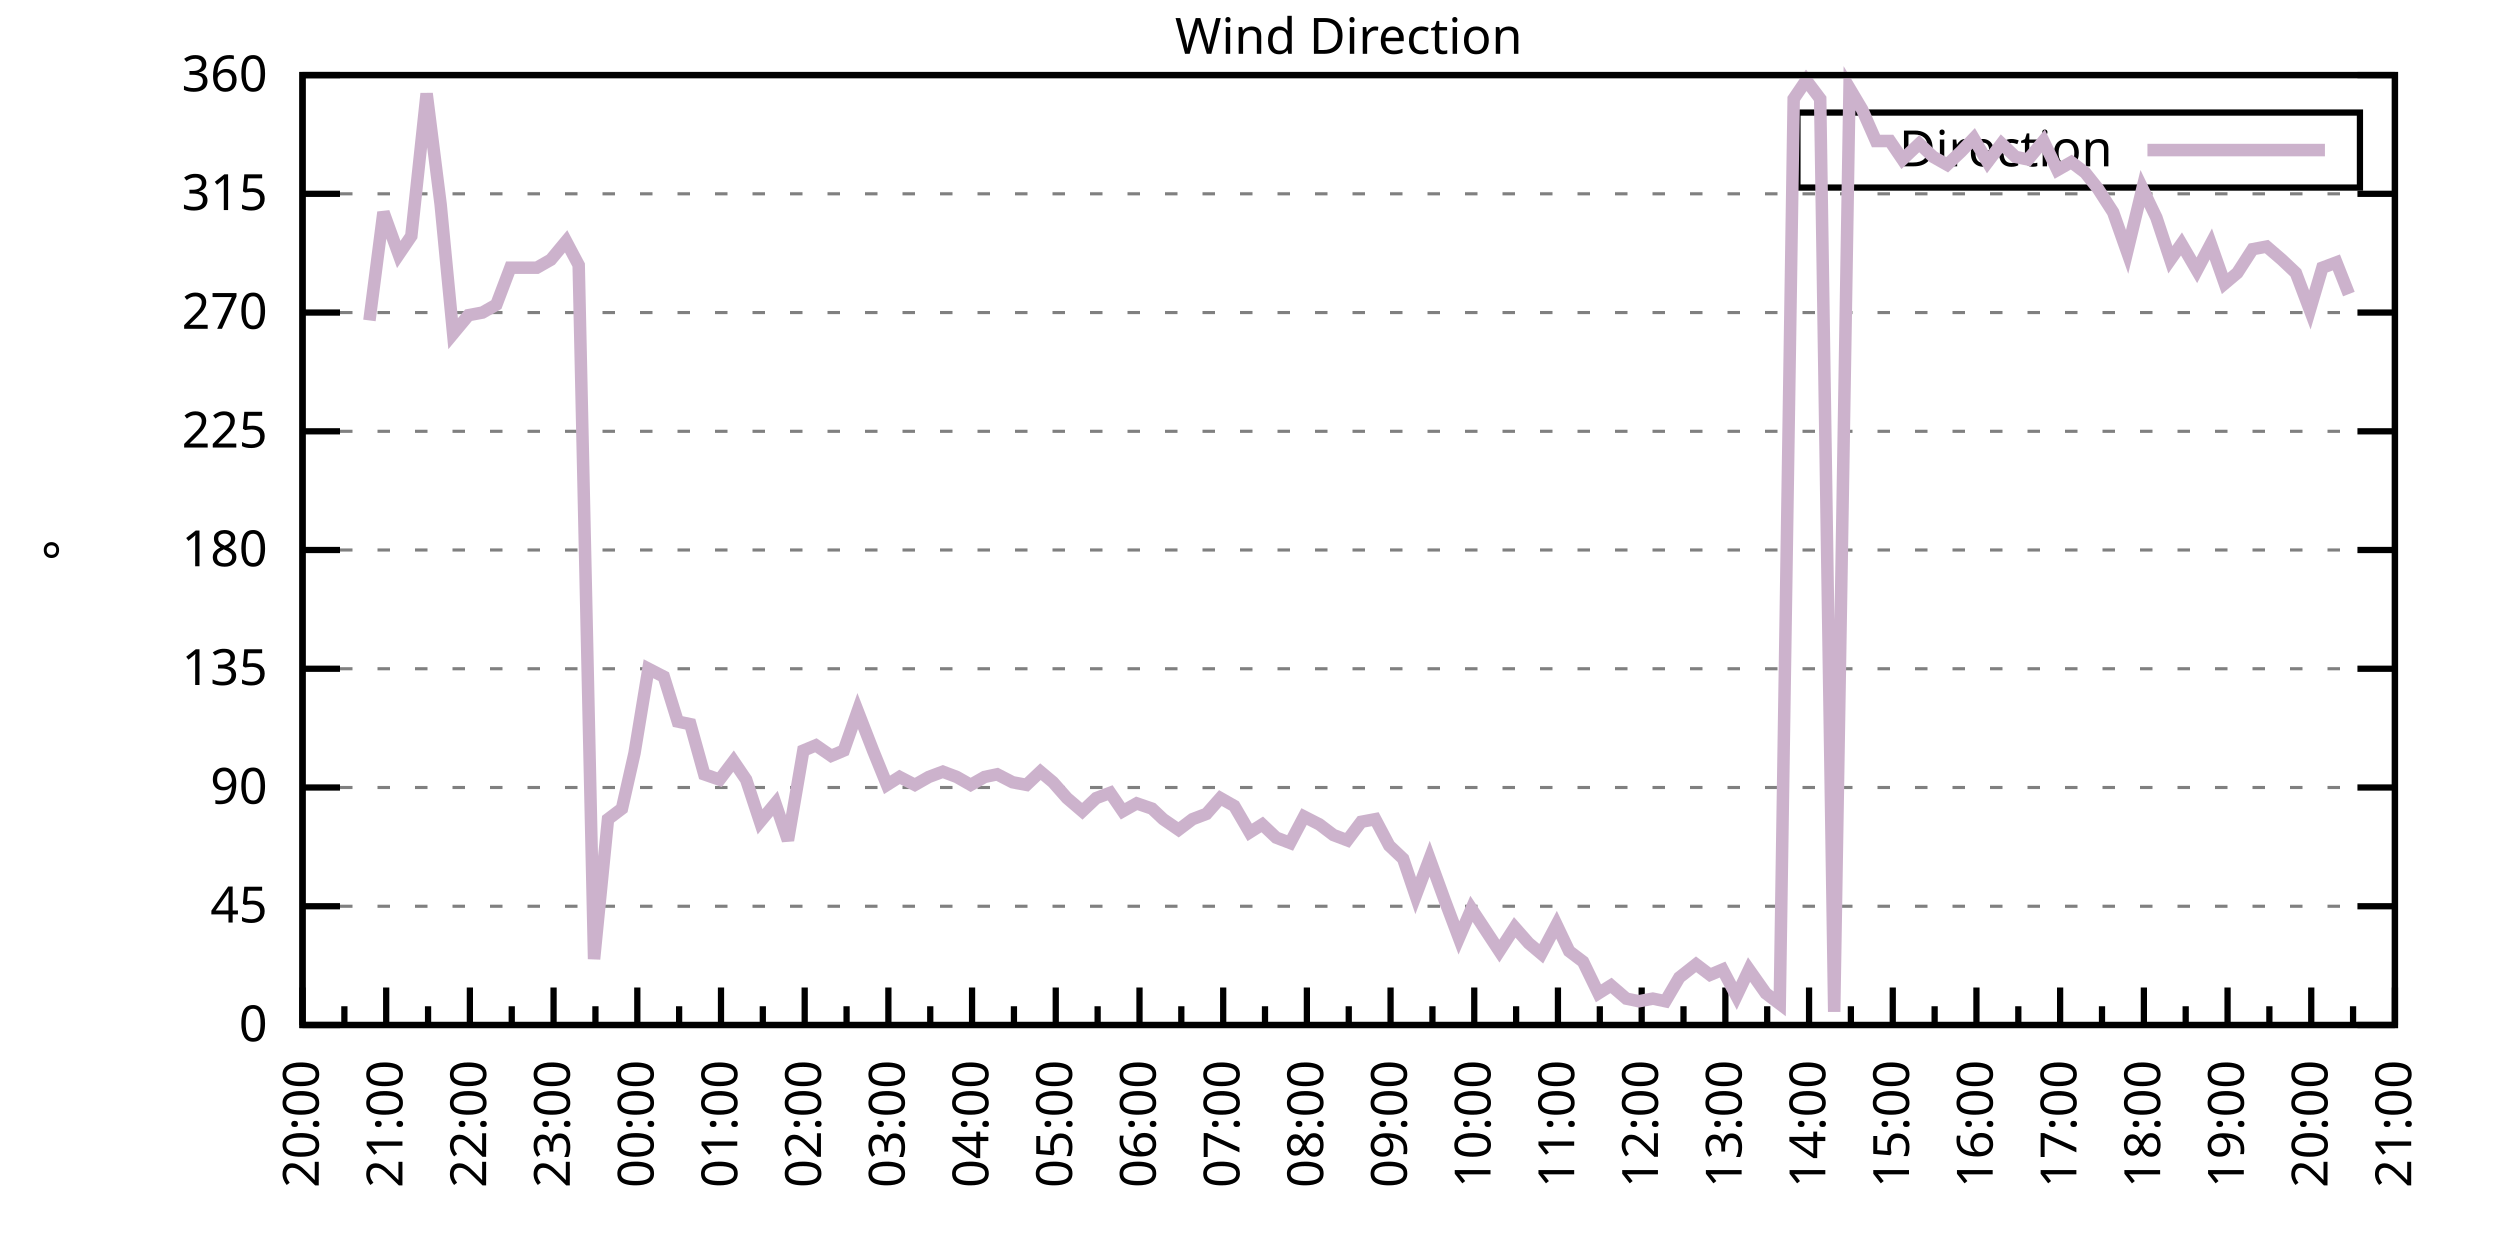
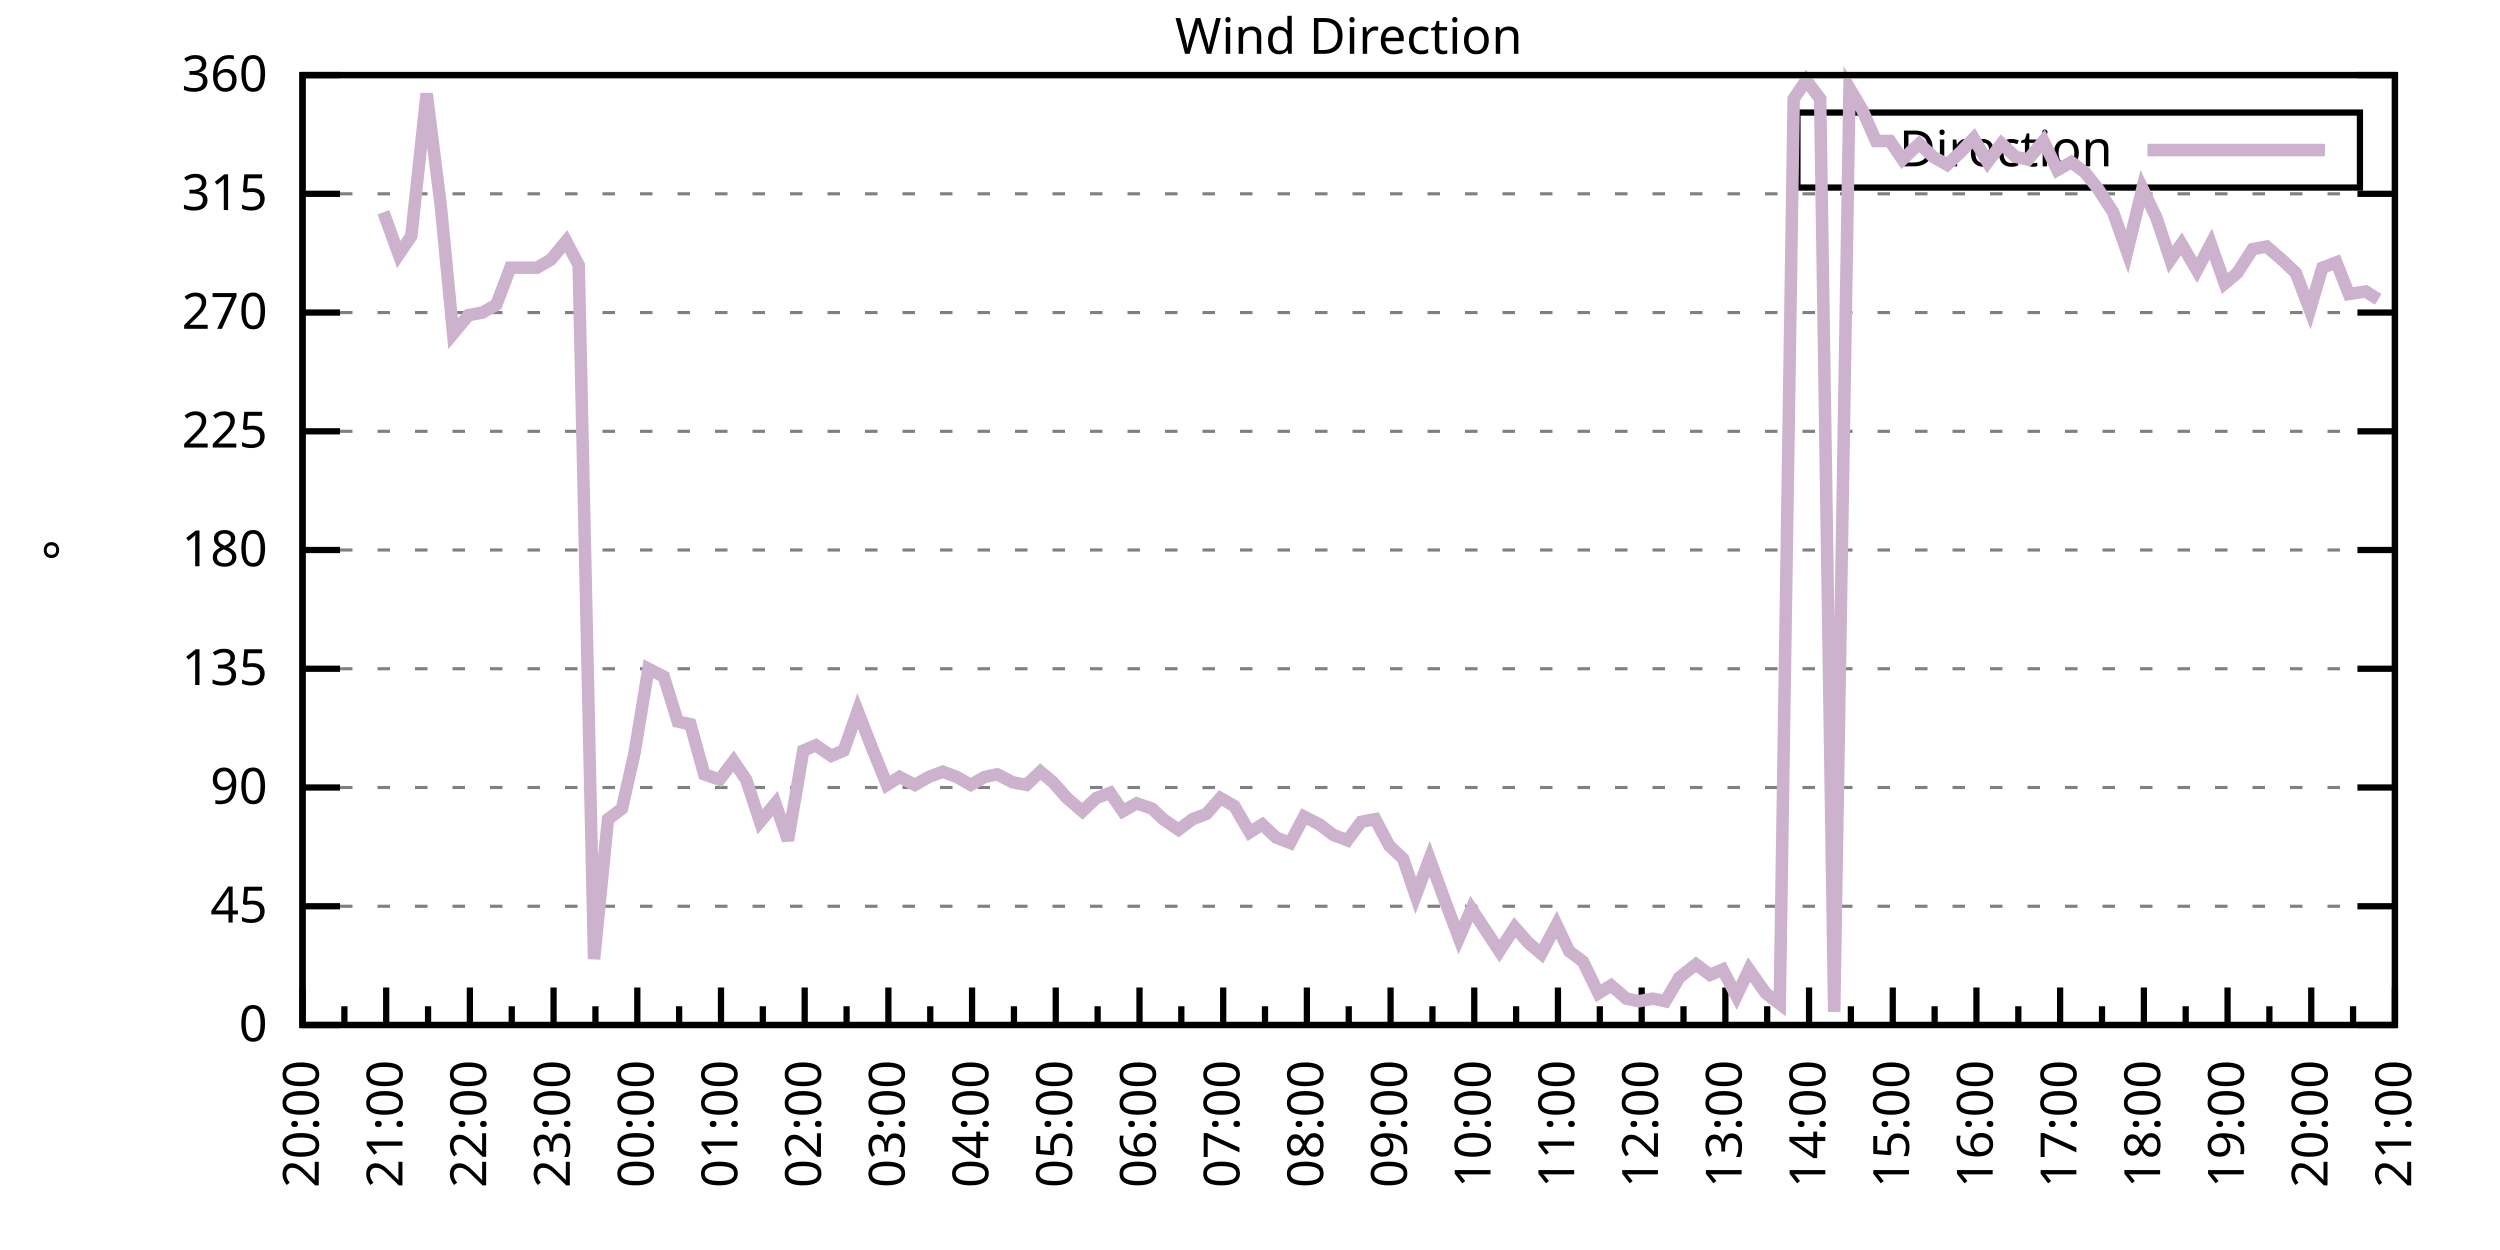
<svg xmlns="http://www.w3.org/2000/svg" xmlns:xlink="http://www.w3.org/1999/xlink" width="400" height="200" viewBox="0 0 400 200">
  <g id="gnuplot_canvas">
    <rect x="0" y="0" width="400" height="200" fill="none" />
    <defs>
      <circle id="gpDot" r="0.5" stroke-width="0.5" stroke="currentColor" />
      <path id="gpPt0" stroke-width="0.333" stroke="currentColor" d="M-1,0 h2 M0,-1 v2" />
      <path id="gpPt1" stroke-width="0.333" stroke="currentColor" d="M-1,-1 L1,1 M1,-1 L-1,1" />
      <path id="gpPt2" stroke-width="0.333" stroke="currentColor" d="M-1,0 L1,0 M0,-1 L0,1 M-1,-1 L1,1 M-1,1 L1,-1" />
      <rect id="gpPt3" stroke-width="0.333" stroke="currentColor" x="-1" y="-1" width="2" height="2" />
      <rect id="gpPt4" stroke-width="0.333" stroke="currentColor" fill="currentColor" x="-1" y="-1" width="2" height="2" />
      <circle id="gpPt5" stroke-width="0.333" stroke="currentColor" cx="0" cy="0" r="1" />
      <use xlink:href="#gpPt5" id="gpPt6" fill="currentColor" stroke="none" />
      <path id="gpPt7" stroke-width="0.333" stroke="currentColor" d="M0,-1.33 L-1.33,0.67 L1.33,0.67 z" />
      <use xlink:href="#gpPt7" id="gpPt8" fill="currentColor" stroke="none" />
      <use xlink:href="#gpPt7" id="gpPt9" stroke="currentColor" transform="rotate(180)" />
      <use xlink:href="#gpPt9" id="gpPt10" fill="currentColor" stroke="none" />
      <use xlink:href="#gpPt3" id="gpPt11" stroke="currentColor" transform="rotate(45)" />
      <use xlink:href="#gpPt11" id="gpPt12" fill="currentColor" stroke="none" />
      <path id="gpPt13" stroke-width="0.333" stroke="currentColor" d="M0,1.330 L1.265,0.411 L0.782,-1.067 L-0.782,-1.076 L-1.265,0.411 z" />
      <use xlink:href="#gpPt13" id="gpPt14" fill="currentColor" stroke="none" />
      <filter id="textbox" filterUnits="objectBoundingBox" x="0" y="0" height="1" width="1">
        <feFlood flood-color="white" flood-opacity="1" result="bgnd" />
        <feComposite in="SourceGraphic" in2="bgnd" operator="atop" />
      </filter>
      <filter id="greybox" filterUnits="objectBoundingBox" x="0" y="0" height="1" width="1">
        <feFlood flood-color="lightgrey" flood-opacity="1" result="grey" />
        <feComposite in="SourceGraphic" in2="grey" operator="atop" />
      </filter>
    </defs>
    <g fill="none" color="white" stroke="currentColor" stroke-width="1.00" stroke-linecap="butt" stroke-linejoin="miter">
</g>
    <g fill="none" color="black" stroke="currentColor" stroke-width="1.00" stroke-linecap="butt" stroke-linejoin="miter">
      <g stroke="none" shape-rendering="crispEdges">
        <polygon fill="rgb(255, 255, 255)" points="48.40,164.00 383.18,164.00 383.18,12.02 48.40,12.02 " />
      </g>
    </g>
    <g fill="none" color="black" stroke="currentColor" stroke-width="1.00" stroke-linecap="butt" stroke-linejoin="miter">
</g>
    <g fill="none" color="black" stroke="black" stroke-width="0.50" stroke-linecap="butt" stroke-linejoin="miter">
</g>
    <g fill="none" color="gray" stroke="currentColor" stroke-width="0.50" stroke-linecap="butt" stroke-linejoin="miter">
      <path stroke="gray" stroke-dasharray="2,4" class="gridline" d="M48.40,164.00 L383.19,164.00  " />
    </g>
    <g fill="none" color="gray" stroke="gray" stroke-width="1.00" stroke-linecap="butt" stroke-linejoin="miter">
</g>
    <g fill="none" color="black" stroke="currentColor" stroke-width="1.00" stroke-linecap="butt" stroke-linejoin="miter">
      <path stroke="black" d="M48.40,164.00 L54.40,164.00 M383.19,164.00 L377.19,164.00  " />
      <g transform="translate(42.80,166.60)" stroke="none" fill="black" font-family="Sans" font-size="8.00" text-anchor="end">
        <text>
          <tspan font-family="Sans"> 0</tspan>
        </text>
      </g>
    </g>
    <g fill="none" color="black" stroke="currentColor" stroke-width="1.00" stroke-linecap="butt" stroke-linejoin="miter">
</g>
    <g fill="none" color="black" stroke="black" stroke-width="0.50" stroke-linecap="butt" stroke-linejoin="miter">
</g>
    <g fill="none" color="gray" stroke="currentColor" stroke-width="0.50" stroke-linecap="butt" stroke-linejoin="miter">
      <path stroke="gray" stroke-dasharray="2,4" class="gridline" d="M48.40,145.00 L383.19,145.00  " />
    </g>
    <g fill="none" color="gray" stroke="gray" stroke-width="1.00" stroke-linecap="butt" stroke-linejoin="miter">
</g>
    <g fill="none" color="black" stroke="currentColor" stroke-width="1.00" stroke-linecap="butt" stroke-linejoin="miter">
      <path stroke="black" d="M48.40,145.00 L54.40,145.00 M383.19,145.00 L377.19,145.00  " />
      <g transform="translate(42.80,147.60)" stroke="none" fill="black" font-family="Sans" font-size="8.00" text-anchor="end">
        <text>
          <tspan font-family="Sans"> 45</tspan>
        </text>
      </g>
    </g>
    <g fill="none" color="black" stroke="currentColor" stroke-width="1.00" stroke-linecap="butt" stroke-linejoin="miter">
</g>
    <g fill="none" color="black" stroke="black" stroke-width="0.50" stroke-linecap="butt" stroke-linejoin="miter">
</g>
    <g fill="none" color="gray" stroke="currentColor" stroke-width="0.50" stroke-linecap="butt" stroke-linejoin="miter">
      <path stroke="gray" stroke-dasharray="2,4" class="gridline" d="M48.40,126.00 L383.19,126.00  " />
    </g>
    <g fill="none" color="gray" stroke="gray" stroke-width="1.00" stroke-linecap="butt" stroke-linejoin="miter">
</g>
    <g fill="none" color="black" stroke="currentColor" stroke-width="1.00" stroke-linecap="butt" stroke-linejoin="miter">
      <path stroke="black" d="M48.40,126.00 L54.40,126.00 M383.19,126.00 L377.19,126.00  " />
      <g transform="translate(42.80,128.60)" stroke="none" fill="black" font-family="Sans" font-size="8.00" text-anchor="end">
        <text>
          <tspan font-family="Sans"> 90</tspan>
        </text>
      </g>
    </g>
    <g fill="none" color="black" stroke="currentColor" stroke-width="1.00" stroke-linecap="butt" stroke-linejoin="miter">
</g>
    <g fill="none" color="black" stroke="black" stroke-width="0.50" stroke-linecap="butt" stroke-linejoin="miter">
</g>
    <g fill="none" color="gray" stroke="currentColor" stroke-width="0.50" stroke-linecap="butt" stroke-linejoin="miter">
      <path stroke="gray" stroke-dasharray="2,4" class="gridline" d="M48.40,107.00 L383.19,107.00  " />
    </g>
    <g fill="none" color="gray" stroke="gray" stroke-width="1.00" stroke-linecap="butt" stroke-linejoin="miter">
</g>
    <g fill="none" color="black" stroke="currentColor" stroke-width="1.00" stroke-linecap="butt" stroke-linejoin="miter">
      <path stroke="black" d="M48.40,107.00 L54.40,107.00 M383.19,107.00 L377.19,107.00  " />
      <g transform="translate(42.80,109.60)" stroke="none" fill="black" font-family="Sans" font-size="8.00" text-anchor="end">
        <text>
          <tspan font-family="Sans"> 135</tspan>
        </text>
      </g>
    </g>
    <g fill="none" color="black" stroke="currentColor" stroke-width="1.00" stroke-linecap="butt" stroke-linejoin="miter">
</g>
    <g fill="none" color="black" stroke="black" stroke-width="0.50" stroke-linecap="butt" stroke-linejoin="miter">
</g>
    <g fill="none" color="gray" stroke="currentColor" stroke-width="0.50" stroke-linecap="butt" stroke-linejoin="miter">
      <path stroke="gray" stroke-dasharray="2,4" class="gridline" d="M48.40,88.00 L383.19,88.00  " />
    </g>
    <g fill="none" color="gray" stroke="gray" stroke-width="1.00" stroke-linecap="butt" stroke-linejoin="miter">
</g>
    <g fill="none" color="black" stroke="currentColor" stroke-width="1.00" stroke-linecap="butt" stroke-linejoin="miter">
      <path stroke="black" d="M48.40,88.00 L54.40,88.00 M383.19,88.00 L377.19,88.00  " />
      <g transform="translate(42.80,90.60)" stroke="none" fill="black" font-family="Sans" font-size="8.00" text-anchor="end">
        <text>
          <tspan font-family="Sans"> 180</tspan>
        </text>
      </g>
    </g>
    <g fill="none" color="black" stroke="currentColor" stroke-width="1.00" stroke-linecap="butt" stroke-linejoin="miter">
</g>
    <g fill="none" color="black" stroke="black" stroke-width="0.50" stroke-linecap="butt" stroke-linejoin="miter">
</g>
    <g fill="none" color="gray" stroke="currentColor" stroke-width="0.50" stroke-linecap="butt" stroke-linejoin="miter">
      <path stroke="gray" stroke-dasharray="2,4" class="gridline" d="M48.40,69.01 L383.19,69.01  " />
    </g>
    <g fill="none" color="gray" stroke="gray" stroke-width="1.00" stroke-linecap="butt" stroke-linejoin="miter">
</g>
    <g fill="none" color="black" stroke="currentColor" stroke-width="1.00" stroke-linecap="butt" stroke-linejoin="miter">
      <path stroke="black" d="M48.40,69.01 L54.40,69.01 M383.19,69.01 L377.19,69.01  " />
      <g transform="translate(42.80,71.61)" stroke="none" fill="black" font-family="Sans" font-size="8.00" text-anchor="end">
        <text>
          <tspan font-family="Sans"> 225</tspan>
        </text>
      </g>
    </g>
    <g fill="none" color="black" stroke="currentColor" stroke-width="1.00" stroke-linecap="butt" stroke-linejoin="miter">
</g>
    <g fill="none" color="black" stroke="black" stroke-width="0.50" stroke-linecap="butt" stroke-linejoin="miter">
</g>
    <g fill="none" color="gray" stroke="currentColor" stroke-width="0.50" stroke-linecap="butt" stroke-linejoin="miter">
      <path stroke="gray" stroke-dasharray="2,4" class="gridline" d="M48.40,50.01 L383.19,50.01  " />
    </g>
    <g fill="none" color="gray" stroke="gray" stroke-width="1.00" stroke-linecap="butt" stroke-linejoin="miter">
</g>
    <g fill="none" color="black" stroke="currentColor" stroke-width="1.00" stroke-linecap="butt" stroke-linejoin="miter">
      <path stroke="black" d="M48.40,50.01 L54.40,50.01 M383.19,50.01 L377.19,50.01  " />
      <g transform="translate(42.80,52.61)" stroke="none" fill="black" font-family="Sans" font-size="8.00" text-anchor="end">
        <text>
          <tspan font-family="Sans"> 270</tspan>
        </text>
      </g>
    </g>
    <g fill="none" color="black" stroke="currentColor" stroke-width="1.00" stroke-linecap="butt" stroke-linejoin="miter">
</g>
    <g fill="none" color="black" stroke="black" stroke-width="0.50" stroke-linecap="butt" stroke-linejoin="miter">
</g>
    <g fill="none" color="gray" stroke="currentColor" stroke-width="0.50" stroke-linecap="butt" stroke-linejoin="miter">
      <path stroke="gray" stroke-dasharray="2,4" class="gridline" d="M48.40,31.01 L383.19,31.01  " />
    </g>
    <g fill="none" color="gray" stroke="gray" stroke-width="1.00" stroke-linecap="butt" stroke-linejoin="miter">
</g>
    <g fill="none" color="black" stroke="currentColor" stroke-width="1.00" stroke-linecap="butt" stroke-linejoin="miter">
      <path stroke="black" d="M48.40,31.01 L54.40,31.01 M383.19,31.01 L377.19,31.01  " />
      <g transform="translate(42.80,33.61)" stroke="none" fill="black" font-family="Sans" font-size="8.00" text-anchor="end">
        <text>
          <tspan font-family="Sans"> 315</tspan>
        </text>
      </g>
    </g>
    <g fill="none" color="black" stroke="currentColor" stroke-width="1.00" stroke-linecap="butt" stroke-linejoin="miter">
</g>
    <g fill="none" color="black" stroke="black" stroke-width="0.50" stroke-linecap="butt" stroke-linejoin="miter">
</g>
    <g fill="none" color="gray" stroke="currentColor" stroke-width="0.50" stroke-linecap="butt" stroke-linejoin="miter">
      <path stroke="gray" stroke-dasharray="2,4" class="gridline" d="M48.40,12.01 L383.19,12.01  " />
    </g>
    <g fill="none" color="gray" stroke="gray" stroke-width="1.00" stroke-linecap="butt" stroke-linejoin="miter">
</g>
    <g fill="none" color="black" stroke="currentColor" stroke-width="1.00" stroke-linecap="butt" stroke-linejoin="miter">
      <path stroke="black" d="M48.40,12.01 L54.40,12.01 M383.19,12.01 L377.19,12.01  " />
      <g transform="translate(42.80,14.61)" stroke="none" fill="black" font-family="Sans" font-size="8.00" text-anchor="end">
        <text>
          <tspan font-family="Sans"> 360</tspan>
        </text>
      </g>
    </g>
    <g fill="none" color="black" stroke="currentColor" stroke-width="1.00" stroke-linecap="butt" stroke-linejoin="miter">
      <path stroke="black" d="M48.40,164.00 L48.40,158.00  " />
      <g transform="translate(51.00,169.60) rotate(270)" stroke="none" fill="black" font-family="Sans" font-size="8.00" text-anchor="end">
        <text>
          <tspan font-family="Sans">20:00</tspan>
        </text>
      </g>
    </g>
    <g fill="none" color="black" stroke="currentColor" stroke-width="1.00" stroke-linecap="butt" stroke-linejoin="miter">
      <path stroke="black" d="M55.10,164.00 L55.10,161.00 M61.79,164.00 L61.79,158.00  " />
      <g transform="translate(64.39,169.60) rotate(270)" stroke="none" fill="black" font-family="Sans" font-size="8.00" text-anchor="end">
        <text>
          <tspan font-family="Sans">21:00</tspan>
        </text>
      </g>
    </g>
    <g fill="none" color="black" stroke="currentColor" stroke-width="1.00" stroke-linecap="butt" stroke-linejoin="miter">
      <path stroke="black" d="M68.49,164.00 L68.49,161.00 M75.18,164.00 L75.18,158.00  " />
      <g transform="translate(77.78,169.60) rotate(270)" stroke="none" fill="black" font-family="Sans" font-size="8.00" text-anchor="end">
        <text>
          <tspan font-family="Sans">22:00</tspan>
        </text>
      </g>
    </g>
    <g fill="none" color="black" stroke="currentColor" stroke-width="1.00" stroke-linecap="butt" stroke-linejoin="miter">
      <path stroke="black" d="M81.88,164.00 L81.88,161.00 M88.57,164.00 L88.57,158.00  " />
      <g transform="translate(91.17,169.60) rotate(270)" stroke="none" fill="black" font-family="Sans" font-size="8.00" text-anchor="end">
        <text>
          <tspan font-family="Sans">23:00</tspan>
        </text>
      </g>
    </g>
    <g fill="none" color="black" stroke="currentColor" stroke-width="1.00" stroke-linecap="butt" stroke-linejoin="miter">
      <path stroke="black" d="M95.27,164.00 L95.27,161.00 M101.97,164.00 L101.97,158.00  " />
      <g transform="translate(104.57,169.60) rotate(270)" stroke="none" fill="black" font-family="Sans" font-size="8.00" text-anchor="end">
        <text>
          <tspan font-family="Sans">00:00</tspan>
        </text>
      </g>
    </g>
    <g fill="none" color="black" stroke="currentColor" stroke-width="1.00" stroke-linecap="butt" stroke-linejoin="miter">
      <path stroke="black" d="M108.66,164.00 L108.66,161.00 M115.36,164.00 L115.36,158.00  " />
      <g transform="translate(117.96,169.60) rotate(270)" stroke="none" fill="black" font-family="Sans" font-size="8.00" text-anchor="end">
        <text>
          <tspan font-family="Sans">01:00</tspan>
        </text>
      </g>
    </g>
    <g fill="none" color="black" stroke="currentColor" stroke-width="1.00" stroke-linecap="butt" stroke-linejoin="miter">
      <path stroke="black" d="M122.05,164.00 L122.05,161.00 M128.75,164.00 L128.75,158.00  " />
      <g transform="translate(131.35,169.60) rotate(270)" stroke="none" fill="black" font-family="Sans" font-size="8.00" text-anchor="end">
        <text>
          <tspan font-family="Sans">02:00</tspan>
        </text>
      </g>
    </g>
    <g fill="none" color="black" stroke="currentColor" stroke-width="1.00" stroke-linecap="butt" stroke-linejoin="miter">
      <path stroke="black" d="M135.45,164.00 L135.45,161.00 M142.14,164.00 L142.14,158.00  " />
      <g transform="translate(144.74,169.60) rotate(270)" stroke="none" fill="black" font-family="Sans" font-size="8.00" text-anchor="end">
        <text>
          <tspan font-family="Sans">03:00</tspan>
        </text>
      </g>
    </g>
    <g fill="none" color="black" stroke="currentColor" stroke-width="1.00" stroke-linecap="butt" stroke-linejoin="miter">
      <path stroke="black" d="M148.84,164.00 L148.84,161.00 M155.53,164.00 L155.53,158.00  " />
      <g transform="translate(158.13,169.60) rotate(270)" stroke="none" fill="black" font-family="Sans" font-size="8.00" text-anchor="end">
        <text>
          <tspan font-family="Sans">04:00</tspan>
        </text>
      </g>
    </g>
    <g fill="none" color="black" stroke="currentColor" stroke-width="1.00" stroke-linecap="butt" stroke-linejoin="miter">
      <path stroke="black" d="M162.23,164.00 L162.23,161.00 M168.92,164.00 L168.92,158.00  " />
      <g transform="translate(171.52,169.60) rotate(270)" stroke="none" fill="black" font-family="Sans" font-size="8.00" text-anchor="end">
        <text>
          <tspan font-family="Sans">05:00</tspan>
        </text>
      </g>
    </g>
    <g fill="none" color="black" stroke="currentColor" stroke-width="1.00" stroke-linecap="butt" stroke-linejoin="miter">
      <path stroke="black" d="M175.62,164.00 L175.62,161.00 M182.32,164.00 L182.32,158.00  " />
      <g transform="translate(184.92,169.60) rotate(270)" stroke="none" fill="black" font-family="Sans" font-size="8.00" text-anchor="end">
        <text>
          <tspan font-family="Sans">06:00</tspan>
        </text>
      </g>
    </g>
    <g fill="none" color="black" stroke="currentColor" stroke-width="1.00" stroke-linecap="butt" stroke-linejoin="miter">
      <path stroke="black" d="M189.01,164.00 L189.01,161.00 M195.71,164.00 L195.71,158.00  " />
      <g transform="translate(198.31,169.60) rotate(270)" stroke="none" fill="black" font-family="Sans" font-size="8.00" text-anchor="end">
        <text>
          <tspan font-family="Sans">07:00</tspan>
        </text>
      </g>
    </g>
    <g fill="none" color="black" stroke="currentColor" stroke-width="1.00" stroke-linecap="butt" stroke-linejoin="miter">
      <path stroke="black" d="M202.40,164.00 L202.40,161.00 M209.10,164.00 L209.10,158.00  " />
      <g transform="translate(211.70,169.60) rotate(270)" stroke="none" fill="black" font-family="Sans" font-size="8.00" text-anchor="end">
        <text>
          <tspan font-family="Sans">08:00</tspan>
        </text>
      </g>
    </g>
    <g fill="none" color="black" stroke="currentColor" stroke-width="1.00" stroke-linecap="butt" stroke-linejoin="miter">
      <path stroke="black" d="M215.80,164.00 L215.80,161.00 M222.49,164.00 L222.49,158.00  " />
      <g transform="translate(225.09,169.60) rotate(270)" stroke="none" fill="black" font-family="Sans" font-size="8.00" text-anchor="end">
        <text>
          <tspan font-family="Sans">09:00</tspan>
        </text>
      </g>
    </g>
    <g fill="none" color="black" stroke="currentColor" stroke-width="1.00" stroke-linecap="butt" stroke-linejoin="miter">
      <path stroke="black" d="M229.19,164.00 L229.19,161.00 M235.88,164.00 L235.88,158.00  " />
      <g transform="translate(238.48,169.60) rotate(270)" stroke="none" fill="black" font-family="Sans" font-size="8.00" text-anchor="end">
        <text>
          <tspan font-family="Sans">10:00</tspan>
        </text>
      </g>
    </g>
    <g fill="none" color="black" stroke="currentColor" stroke-width="1.00" stroke-linecap="butt" stroke-linejoin="miter">
      <path stroke="black" d="M242.58,164.00 L242.58,161.00 M249.27,164.00 L249.27,158.00  " />
      <g transform="translate(251.87,169.60) rotate(270)" stroke="none" fill="black" font-family="Sans" font-size="8.00" text-anchor="end">
        <text>
          <tspan font-family="Sans">11:00</tspan>
        </text>
      </g>
    </g>
    <g fill="none" color="black" stroke="currentColor" stroke-width="1.00" stroke-linecap="butt" stroke-linejoin="miter">
      <path stroke="black" d="M255.97,164.00 L255.97,161.00 M262.67,164.00 L262.67,158.00  " />
      <g transform="translate(265.27,169.60) rotate(270)" stroke="none" fill="black" font-family="Sans" font-size="8.00" text-anchor="end">
        <text>
          <tspan font-family="Sans">12:00</tspan>
        </text>
      </g>
    </g>
    <g fill="none" color="black" stroke="currentColor" stroke-width="1.00" stroke-linecap="butt" stroke-linejoin="miter">
      <path stroke="black" d="M269.36,164.00 L269.36,161.00 M276.06,164.00 L276.06,158.00  " />
      <g transform="translate(278.66,169.60) rotate(270)" stroke="none" fill="black" font-family="Sans" font-size="8.00" text-anchor="end">
        <text>
          <tspan font-family="Sans">13:00</tspan>
        </text>
      </g>
    </g>
    <g fill="none" color="black" stroke="currentColor" stroke-width="1.00" stroke-linecap="butt" stroke-linejoin="miter">
      <path stroke="black" d="M282.75,164.00 L282.75,161.00 M289.45,164.00 L289.45,158.00  " />
      <g transform="translate(292.05,169.60) rotate(270)" stroke="none" fill="black" font-family="Sans" font-size="8.00" text-anchor="end">
        <text>
          <tspan font-family="Sans">14:00</tspan>
        </text>
      </g>
    </g>
    <g fill="none" color="black" stroke="currentColor" stroke-width="1.00" stroke-linecap="butt" stroke-linejoin="miter">
      <path stroke="black" d="M296.14,164.00 L296.14,161.00 M302.84,164.00 L302.84,158.00  " />
      <g transform="translate(305.44,169.60) rotate(270)" stroke="none" fill="black" font-family="Sans" font-size="8.00" text-anchor="end">
        <text>
          <tspan font-family="Sans">15:00</tspan>
        </text>
      </g>
    </g>
    <g fill="none" color="black" stroke="currentColor" stroke-width="1.00" stroke-linecap="butt" stroke-linejoin="miter">
      <path stroke="black" d="M309.54,164.00 L309.54,161.00 M316.23,164.00 L316.23,158.00  " />
      <g transform="translate(318.83,169.60) rotate(270)" stroke="none" fill="black" font-family="Sans" font-size="8.00" text-anchor="end">
        <text>
          <tspan font-family="Sans">16:00</tspan>
        </text>
      </g>
    </g>
    <g fill="none" color="black" stroke="currentColor" stroke-width="1.00" stroke-linecap="butt" stroke-linejoin="miter">
      <path stroke="black" d="M322.93,164.00 L322.93,161.00 M329.62,164.00 L329.62,158.00  " />
      <g transform="translate(332.22,169.60) rotate(270)" stroke="none" fill="black" font-family="Sans" font-size="8.00" text-anchor="end">
        <text>
          <tspan font-family="Sans">17:00</tspan>
        </text>
      </g>
    </g>
    <g fill="none" color="black" stroke="currentColor" stroke-width="1.00" stroke-linecap="butt" stroke-linejoin="miter">
      <path stroke="black" d="M336.32,164.00 L336.32,161.00 M343.02,164.00 L343.02,158.00  " />
      <g transform="translate(345.62,169.60) rotate(270)" stroke="none" fill="black" font-family="Sans" font-size="8.00" text-anchor="end">
        <text>
          <tspan font-family="Sans">18:00</tspan>
        </text>
      </g>
    </g>
    <g fill="none" color="black" stroke="currentColor" stroke-width="1.00" stroke-linecap="butt" stroke-linejoin="miter">
      <path stroke="black" d="M349.71,164.00 L349.71,161.00 M356.41,164.00 L356.41,158.00  " />
      <g transform="translate(359.01,169.60) rotate(270)" stroke="none" fill="black" font-family="Sans" font-size="8.00" text-anchor="end">
        <text>
          <tspan font-family="Sans">19:00</tspan>
        </text>
      </g>
    </g>
    <g fill="none" color="black" stroke="currentColor" stroke-width="1.00" stroke-linecap="butt" stroke-linejoin="miter">
      <path stroke="black" d="M363.10,164.00 L363.10,161.00 M369.80,164.00 L369.80,158.00  " />
      <g transform="translate(372.40,169.60) rotate(270)" stroke="none" fill="black" font-family="Sans" font-size="8.00" text-anchor="end">
        <text>
          <tspan font-family="Sans">20:00</tspan>
        </text>
      </g>
    </g>
    <g fill="none" color="black" stroke="currentColor" stroke-width="1.00" stroke-linecap="butt" stroke-linejoin="miter">
      <path stroke="black" d="M376.49,164.00 L376.49,161.00 M383.19,164.00 L383.19,158.00  " />
      <g transform="translate(385.79,169.60) rotate(270)" stroke="none" fill="black" font-family="Sans" font-size="8.00" text-anchor="end">
        <text>
          <tspan font-family="Sans">21:00</tspan>
        </text>
      </g>
    </g>
    <g fill="none" color="black" stroke="currentColor" stroke-width="1.00" stroke-linecap="butt" stroke-linejoin="miter">
</g>
    <g fill="none" color="black" stroke="currentColor" stroke-width="1.00" stroke-linecap="butt" stroke-linejoin="miter">
      <path stroke="black" d="M48.40,12.01 L48.40,164.00 L383.19,164.00 L383.19,12.01 L48.40,12.01 Z  " />
    </g>
    <g fill="none" color="black" stroke="currentColor" stroke-width="1.00" stroke-linecap="butt" stroke-linejoin="miter">
      <g transform="translate(12.80,88.01) rotate(270)" stroke="none" fill="black" font-family="Sans" font-size="8.00" text-anchor="middle">
        <text>
          <tspan font-family="Sans">°</tspan>
        </text>
      </g>
    </g>
    <g fill="none" color="black" stroke="currentColor" stroke-width="1.00" stroke-linecap="butt" stroke-linejoin="miter">
</g>
    <g fill="none" color="black" stroke="currentColor" stroke-width="1.00" stroke-linecap="butt" stroke-linejoin="miter">
      <path stroke="black" d="M287.59,30.01 L287.59,18.01 L377.59,18.01 L377.59,30.01 L287.59,30.01 Z  " />
    </g>
    <g id="Wind_direction_plot_1">
      <g fill="none" color="white" stroke="black" stroke-width="2.00" stroke-linecap="butt" stroke-linejoin="miter">
</g>
      <g fill="none" color="black" stroke="currentColor" stroke-width="2.00" stroke-linecap="butt" stroke-linejoin="miter">
        <g transform="translate(337.99,26.61)" stroke="none" fill="black" font-family="Sans" font-size="8.00" text-anchor="end">
          <text>
            <tspan font-family="Sans">Direction</tspan>
          </text>
        </g>
      </g>
      <g fill="none" color="black" stroke="currentColor" stroke-width="2.00" stroke-linecap="butt" stroke-linejoin="miter">
-         <path stroke="rgb(204, 178, 204)" d="M343.59,24.01 L371.99,24.01 M59.11,51.27 L61.35,33.96 L63.80,40.72 L65.81,37.76 L68.26,14.97 L70.50,32.70   L72.50,53.39 L74.96,50.43 L77.19,50.01 L79.42,48.74 L81.66,42.83 L83.66,42.83 L85.90,42.83 L88.13,41.56   L90.58,38.61 L92.59,42.41 L95.05,153.45 L97.28,131.07 L99.51,129.38 L101.52,120.51 L103.75,107.00 L106.21,108.27   L108.44,115.45 L110.45,115.87 L112.68,123.89 L115.13,124.74 L117.37,121.78 L119.38,124.74 L121.61,131.49 L124.06,128.54   L126.07,134.45 L128.53,120.09 L130.54,119.25 L132.99,120.94 L135.00,120.09 L137.23,113.76 L139.69,120.09 L141.92,125.58   L143.93,124.31 L146.38,125.58 L148.61,124.31 L150.85,123.47 L153.08,124.31 L155.31,125.58 L157.54,124.31 L159.55,123.89   L162.01,125.16 L164.24,125.58 L166.47,123.47 L168.48,125.16 L170.71,127.69 L173.17,129.80 L175.40,127.69 L177.63,126.85   L179.64,129.80 L181.87,128.54 L184.32,129.38 L186.11,131.07 L188.57,132.76 L190.80,131.07 L193.03,130.22 L195.26,127.69   L197.49,128.96 L199.95,133.18 L201.96,131.91 L204.19,134.02 L206.42,134.87 L208.65,130.65 L211.11,131.91 L213.34,133.60   L215.57,134.45 L217.80,131.49 L220.04,131.07 L222.27,135.29 L224.50,137.40 L226.51,143.31 L228.74,137.40 L231.20,144.16   L233.43,150.07 L235.44,145.42 L237.67,148.80 L239.90,152.18 L242.36,148.38 L244.59,150.91 L246.60,152.60 L249.05,147.96   L251.06,152.18 L253.29,153.87 L255.75,158.93 L257.76,157.67 L260.21,159.78 L262.22,160.20 L264.45,159.78 L266.46,160.20   L268.69,156.40 L271.37,154.29 L273.60,155.98 L275.61,155.13 L277.84,159.36 L279.85,155.13 L282.53,158.93 L284.76,160.62   L286.99,15.81 L289.00,12.85 L291.23,15.81 L293.47,161.89 L295.92,14.12 L297.93,17.50 L300.16,22.56 L302.39,22.56   L304.40,25.52 L307.08,22.99 L309.31,25.10 L311.54,26.36 L313.78,24.25 L315.79,22.14 L318.02,25.94 L320.25,22.99   L322.48,25.10 L324.49,25.52 L326.95,22.56 L329.18,27.21 L331.41,25.94 L333.64,27.63 L335.65,30.16 L338.10,33.96   L340.34,40.30 L342.79,30.16 L345.02,34.81 L347.26,41.56 L349.04,39.03 L351.50,43.25 L353.73,39.03 L355.96,45.36   L357.97,43.67 L360.42,39.87 L362.66,39.45 L365.11,41.56 L367.34,43.67 L369.58,49.59 L371.58,42.83 L373.82,41.99   L375.82,47.05  " />
+         <path stroke="rgb(204, 178, 204)" d="M343.59,24.01 L371.99,24.01 M61.35,33.96 L63.80,40.72 L65.81,37.76 L68.26,14.97 L70.50,32.70 L72.50,53.39   L74.96,50.43 L77.19,50.01 L79.42,48.74 L81.66,42.83 L83.66,42.83 L85.90,42.83 L88.13,41.56 L90.58,38.61   L92.59,42.41 L95.05,153.45 L97.28,131.07 L99.51,129.38 L101.52,120.51 L103.75,107.00 L106.21,108.27 L108.44,115.45   L110.45,115.87 L112.68,123.89 L115.13,124.74 L117.37,121.78 L119.38,124.74 L121.61,131.49 L124.06,128.54 L126.07,134.45   L128.53,120.09 L130.54,119.25 L132.99,120.94 L135.00,120.09 L137.23,113.76 L139.69,120.09 L141.92,125.58 L143.93,124.31   L146.38,125.58 L148.61,124.31 L150.85,123.47 L153.08,124.31 L155.31,125.58 L157.54,124.31 L159.55,123.89 L162.01,125.16   L164.24,125.58 L166.47,123.47 L168.48,125.16 L170.71,127.69 L173.17,129.80 L175.40,127.69 L177.63,126.85 L179.64,129.80   L181.87,128.54 L184.32,129.38 L186.11,131.07 L188.57,132.76 L190.80,131.07 L193.03,130.22 L195.26,127.69 L197.49,128.96   L199.95,133.18 L201.96,131.91 L204.19,134.02 L206.42,134.87 L208.65,130.65 L211.11,131.91 L213.34,133.60 L215.57,134.45   L217.80,131.49 L220.04,131.07 L222.27,135.29 L224.50,137.40 L226.51,143.31 L228.74,137.40 L231.20,144.16 L233.43,150.07   L235.44,145.42 L237.67,148.80 L239.90,152.18 L242.36,148.38 L244.59,150.91 L246.60,152.60 L249.05,147.96 L251.06,152.18   L253.29,153.87 L255.75,158.93 L257.76,157.67 L260.21,159.78 L262.22,160.20 L264.45,159.78 L266.46,160.20 L268.69,156.40   L271.37,154.29 L273.60,155.98 L275.61,155.13 L277.84,159.36 L279.85,155.13 L282.53,158.93 L284.76,160.62 L286.99,15.81   L289.00,12.85 L291.23,15.81 L293.47,161.89 L295.92,14.12 L297.93,17.50 L300.16,22.56 L302.39,22.56 L304.40,25.52   L307.08,22.99 L309.31,25.10 L311.54,26.36 L313.78,24.25 L315.79,22.14 L318.02,25.94 L320.25,22.99 L322.48,25.10   L324.49,25.52 L326.95,22.56 L329.18,27.21 L331.41,25.94 L333.64,27.63 L335.65,30.16 L338.10,33.96 L340.34,40.30   L342.79,30.16 L345.02,34.81 L347.26,41.56 L349.04,39.03 L351.50,43.25 L353.73,39.03 L355.96,45.36 L357.97,43.67   L360.42,39.87 L362.66,39.45 L365.11,41.56 L367.34,43.67 L369.58,49.59 L371.58,42.83 L373.82,41.99 L375.82,47.05   L378.50,46.63 L380.51,47.90  " />
      </g>
    </g>
    <g fill="none" color="black" stroke="currentColor" stroke-width="2.00" stroke-linecap="butt" stroke-linejoin="miter">
</g>
    <g fill="none" color="black" stroke="black" stroke-width="1.00" stroke-linecap="butt" stroke-linejoin="miter">
</g>
    <g fill="none" color="black" stroke="currentColor" stroke-width="1.00" stroke-linecap="butt" stroke-linejoin="miter">
      <path stroke="black" d="M48.40,12.01 L48.40,164.00 L383.19,164.00 L383.19,12.01 L48.40,12.01 Z  " />
    </g>
    <g fill="none" color="black" stroke="currentColor" stroke-width="1.00" stroke-linecap="butt" stroke-linejoin="miter">
      <g transform="translate(215.79,8.61)" stroke="none" fill="black" font-family="Sans" font-size="8.00" text-anchor="middle">
        <text>
          <tspan font-family="Sans">Wind Direction</tspan>
        </text>
      </g>
    </g>
    <g fill="none" color="black" stroke="currentColor" stroke-width="1.00" stroke-linecap="butt" stroke-linejoin="miter">
</g>
  </g>
</svg>
